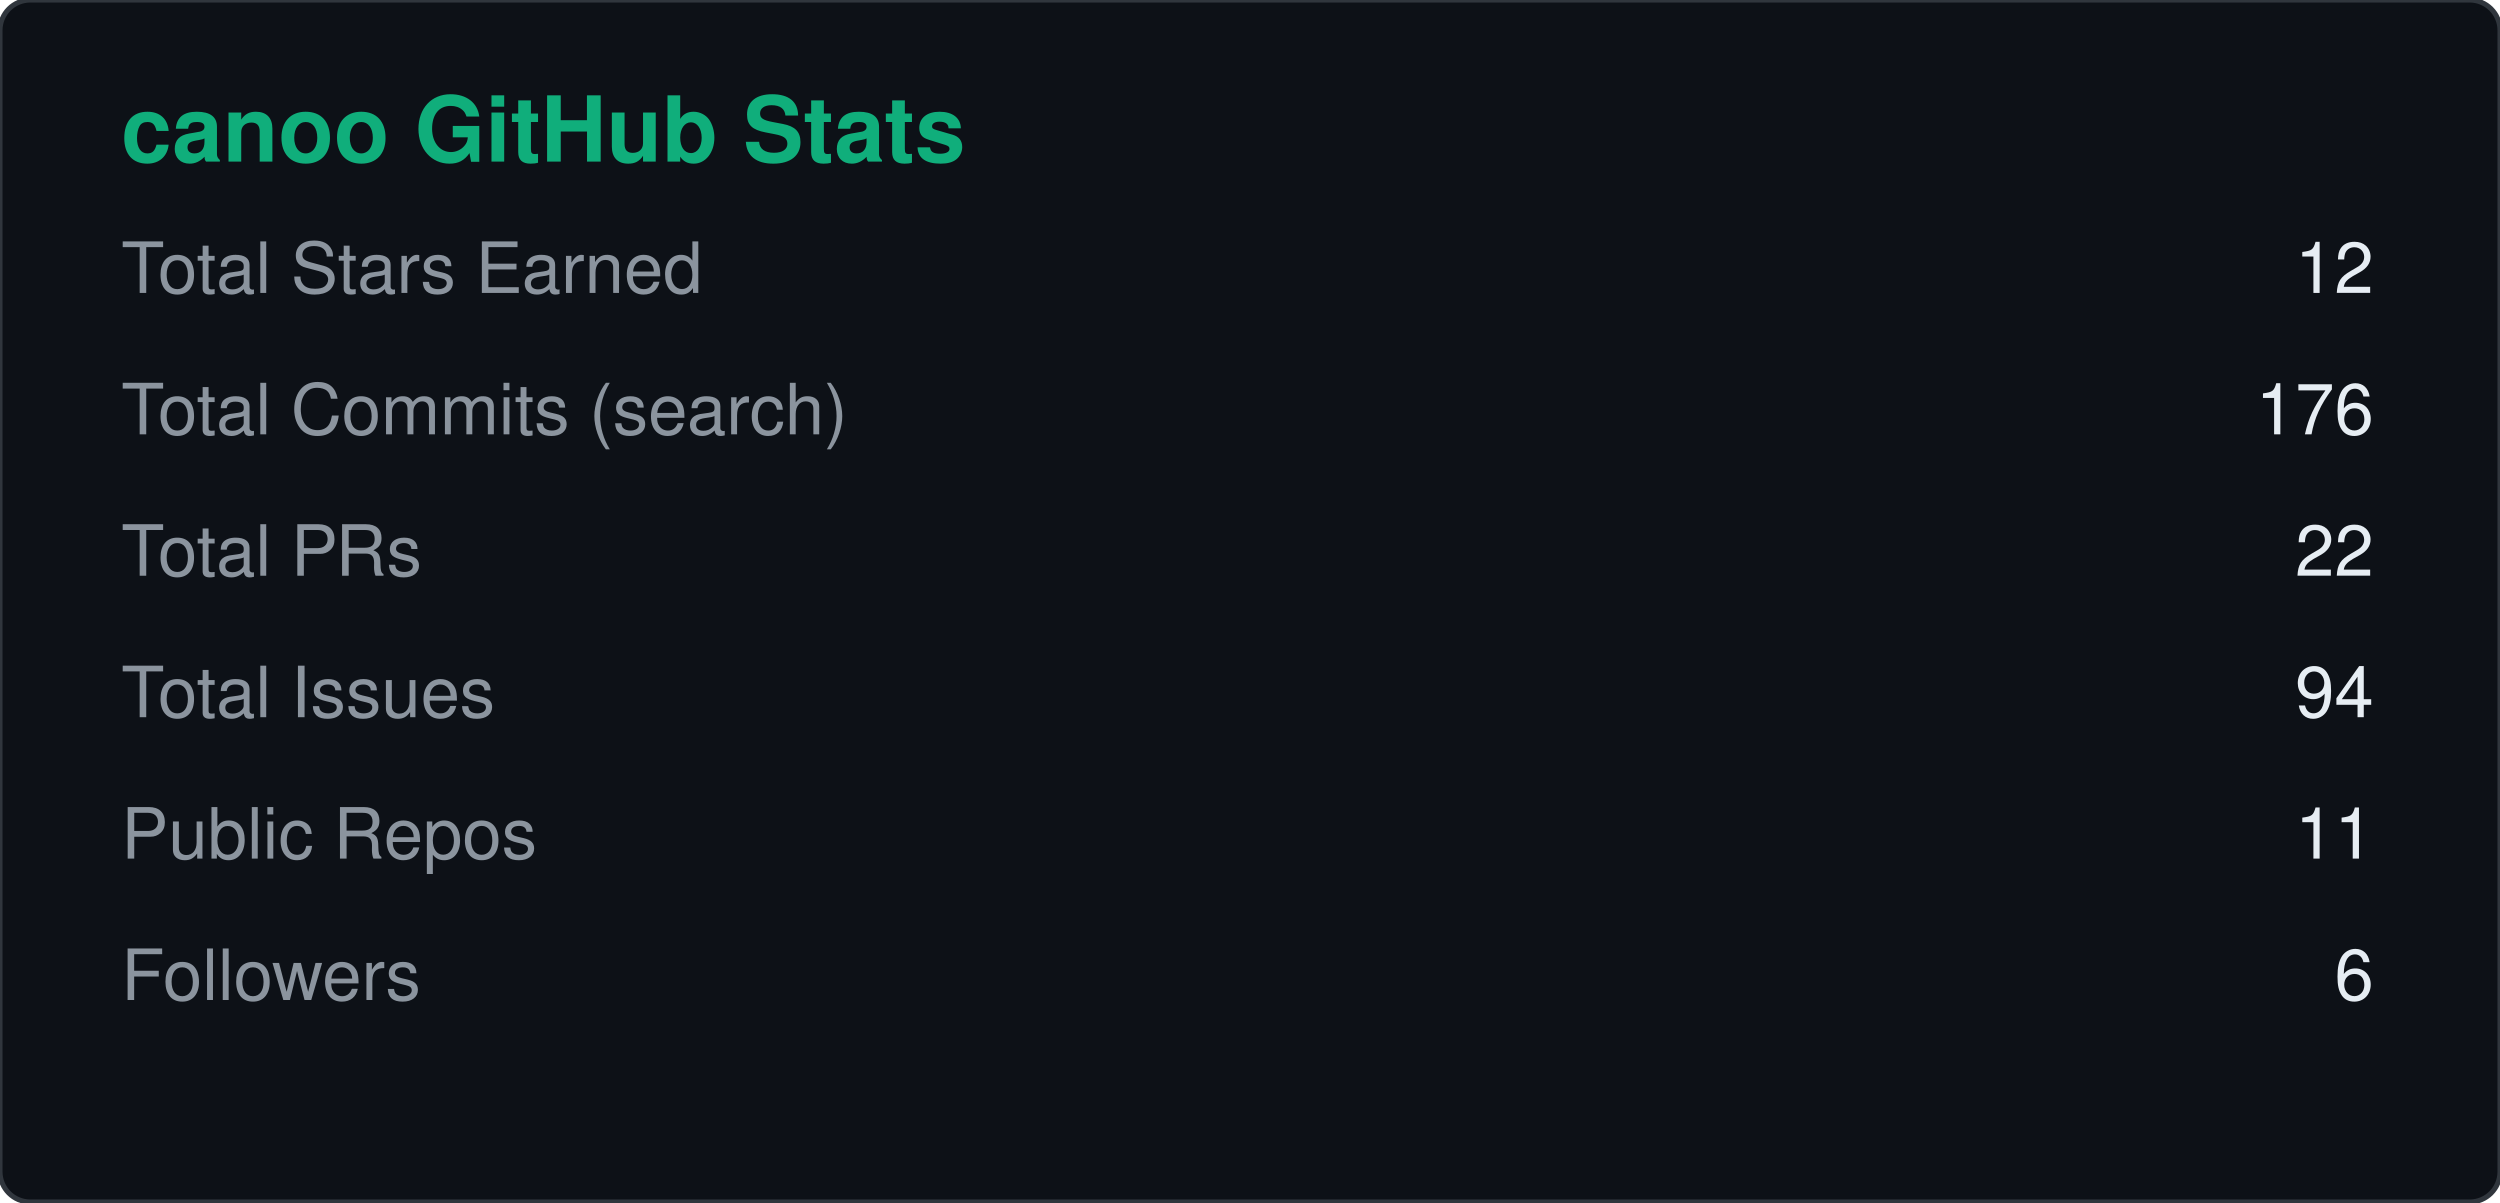
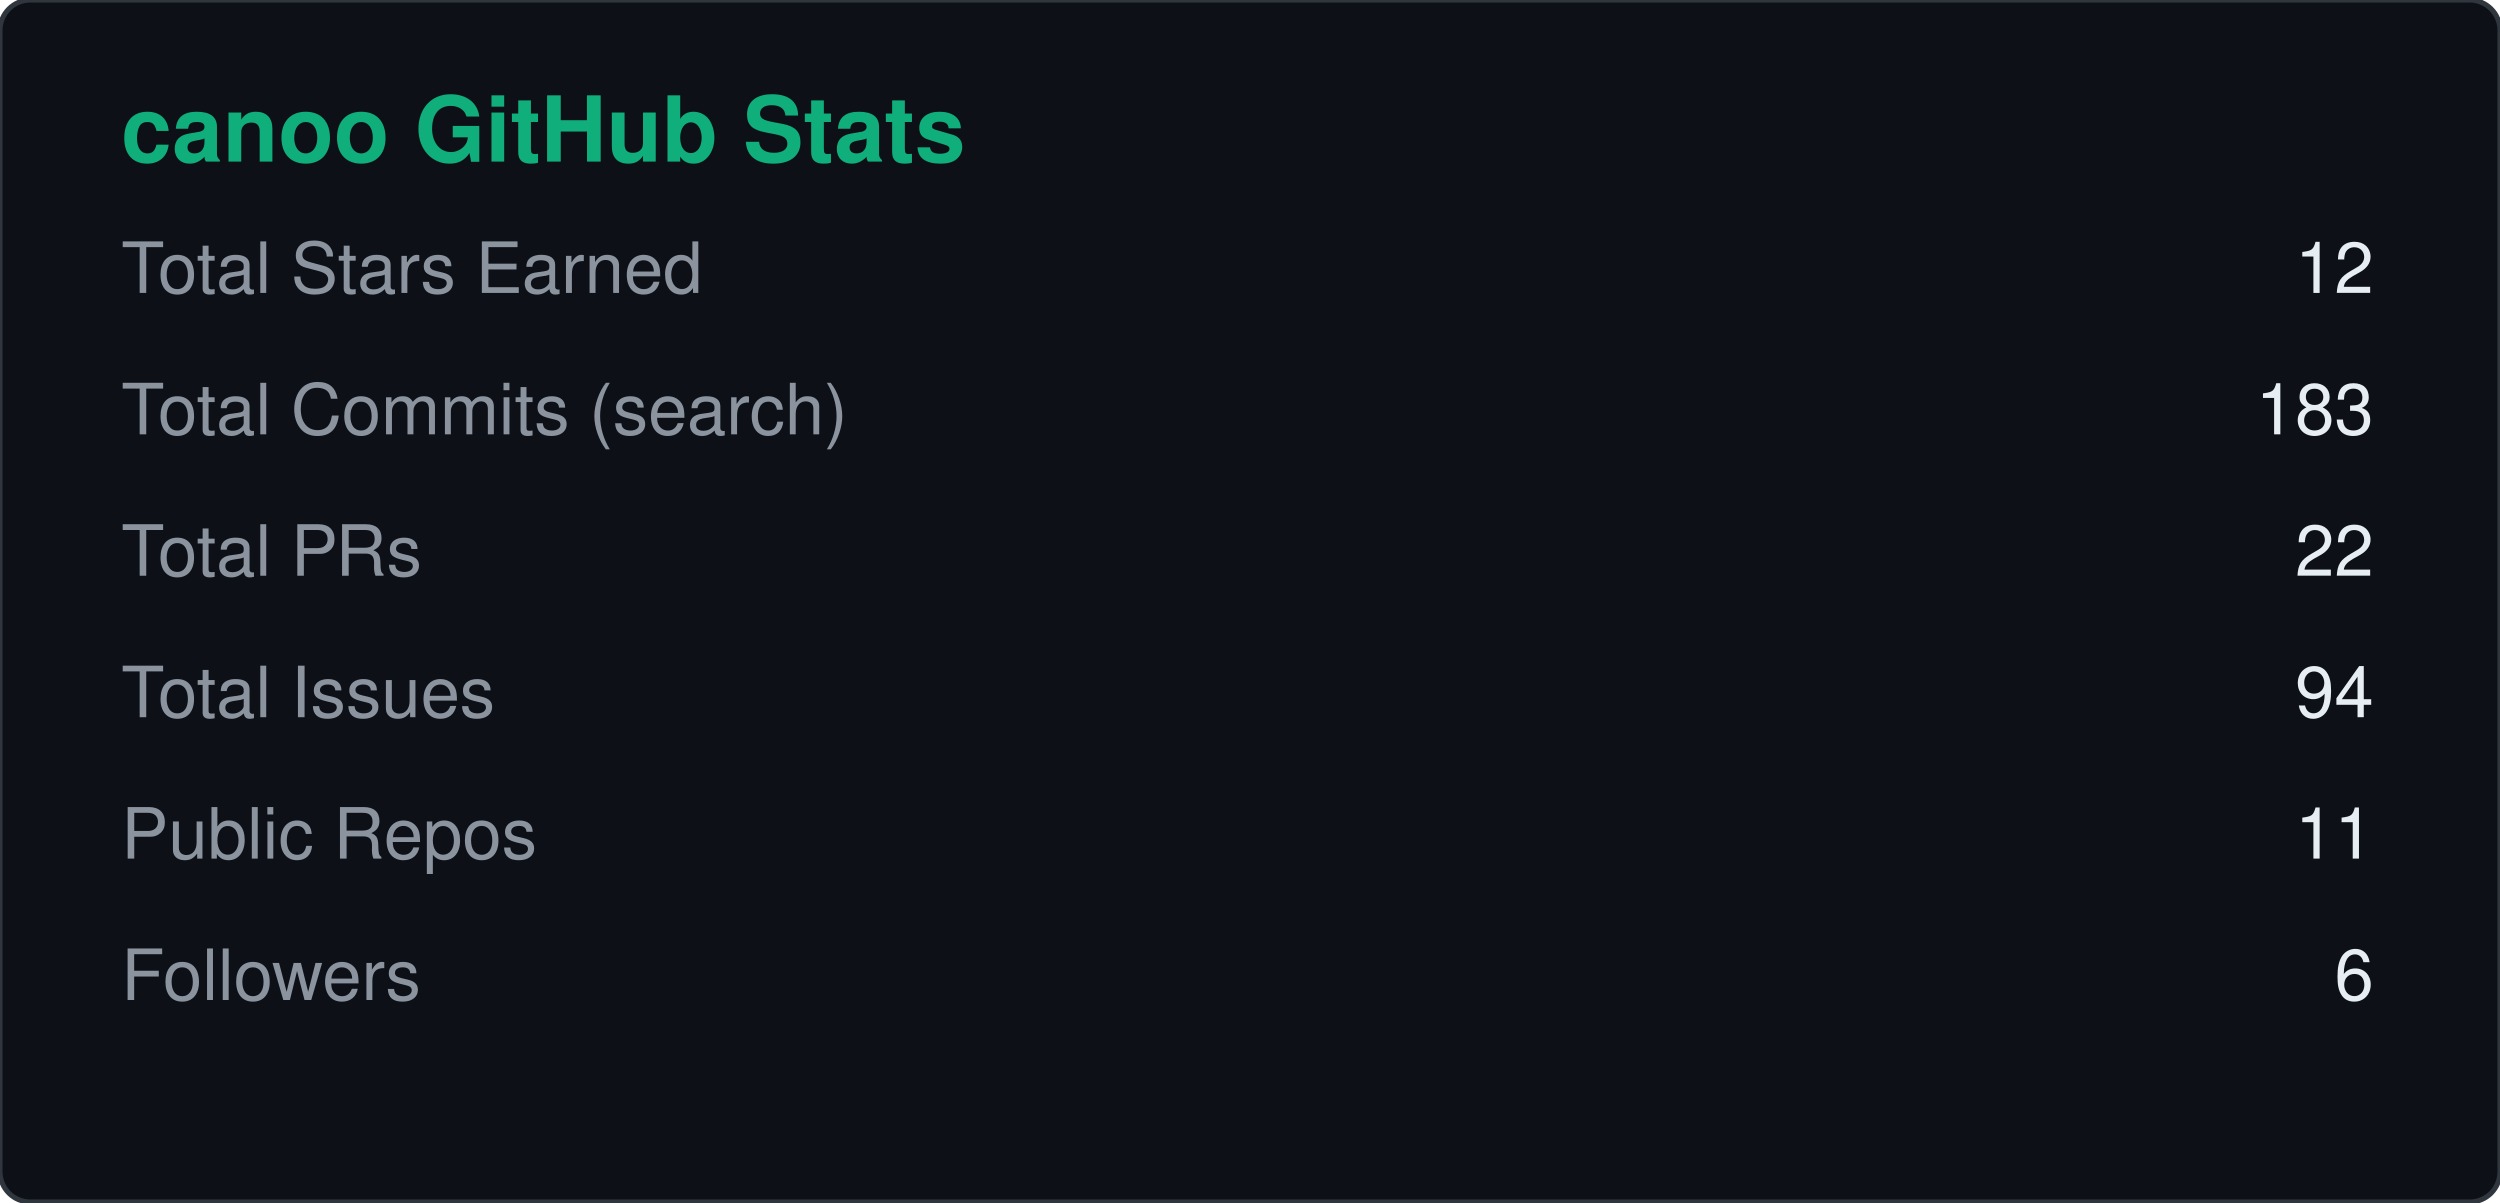
<svg xmlns="http://www.w3.org/2000/svg" width="495" height="238" viewBox="0 0 495 238">
  <rect width="495" height="238" rx="6" fill="#0d1117" stroke="#30363d" />
  <text x="24" y="32" fill="#10AE7B" font-size="18" font-weight="600" font-family="Segoe UI, Helvetica, Arial, sans-serif">canoo GitHub Stats</text>
  <text x="24" y="58" fill="#8b949e" font-size="14" font-family="Segoe UI, Helvetica, Arial, sans-serif">Total Stars Earned</text>
  <text x="470" y="58" fill="#e6edf3" font-size="14" text-anchor="end" font-family="Segoe UI, Helvetica, Arial, sans-serif">12</text>
  <text x="24" y="86" fill="#8b949e" font-size="14" font-family="Segoe UI, Helvetica, Arial, sans-serif">Total Commits (search)</text>
-   <text x="470" y="86" fill="#e6edf3" font-size="14" text-anchor="end" font-family="Segoe UI, Helvetica, Arial, sans-serif">176</text>
+   <text x="470" y="86" fill="#e6edf3" font-size="14" text-anchor="end" font-family="Segoe UI, Helvetica, Arial, sans-serif">183</text>
  <text x="24" y="114" fill="#8b949e" font-size="14" font-family="Segoe UI, Helvetica, Arial, sans-serif">Total PRs</text>
  <text x="470" y="114" fill="#e6edf3" font-size="14" text-anchor="end" font-family="Segoe UI, Helvetica, Arial, sans-serif">22</text>
  <text x="24" y="142" fill="#8b949e" font-size="14" font-family="Segoe UI, Helvetica, Arial, sans-serif">Total Issues</text>
  <text x="470" y="142" fill="#e6edf3" font-size="14" text-anchor="end" font-family="Segoe UI, Helvetica, Arial, sans-serif">94</text>
  <text x="24" y="170" fill="#8b949e" font-size="14" font-family="Segoe UI, Helvetica, Arial, sans-serif">Public Repos</text>
  <text x="470" y="170" fill="#e6edf3" font-size="14" text-anchor="end" font-family="Segoe UI, Helvetica, Arial, sans-serif">11</text>
  <text x="24" y="198" fill="#8b949e" font-size="14" font-family="Segoe UI, Helvetica, Arial, sans-serif">Followers</text>
  <text x="470" y="198" fill="#e6edf3" font-size="14" text-anchor="end" font-family="Segoe UI, Helvetica, Arial, sans-serif">6</text>
</svg>
